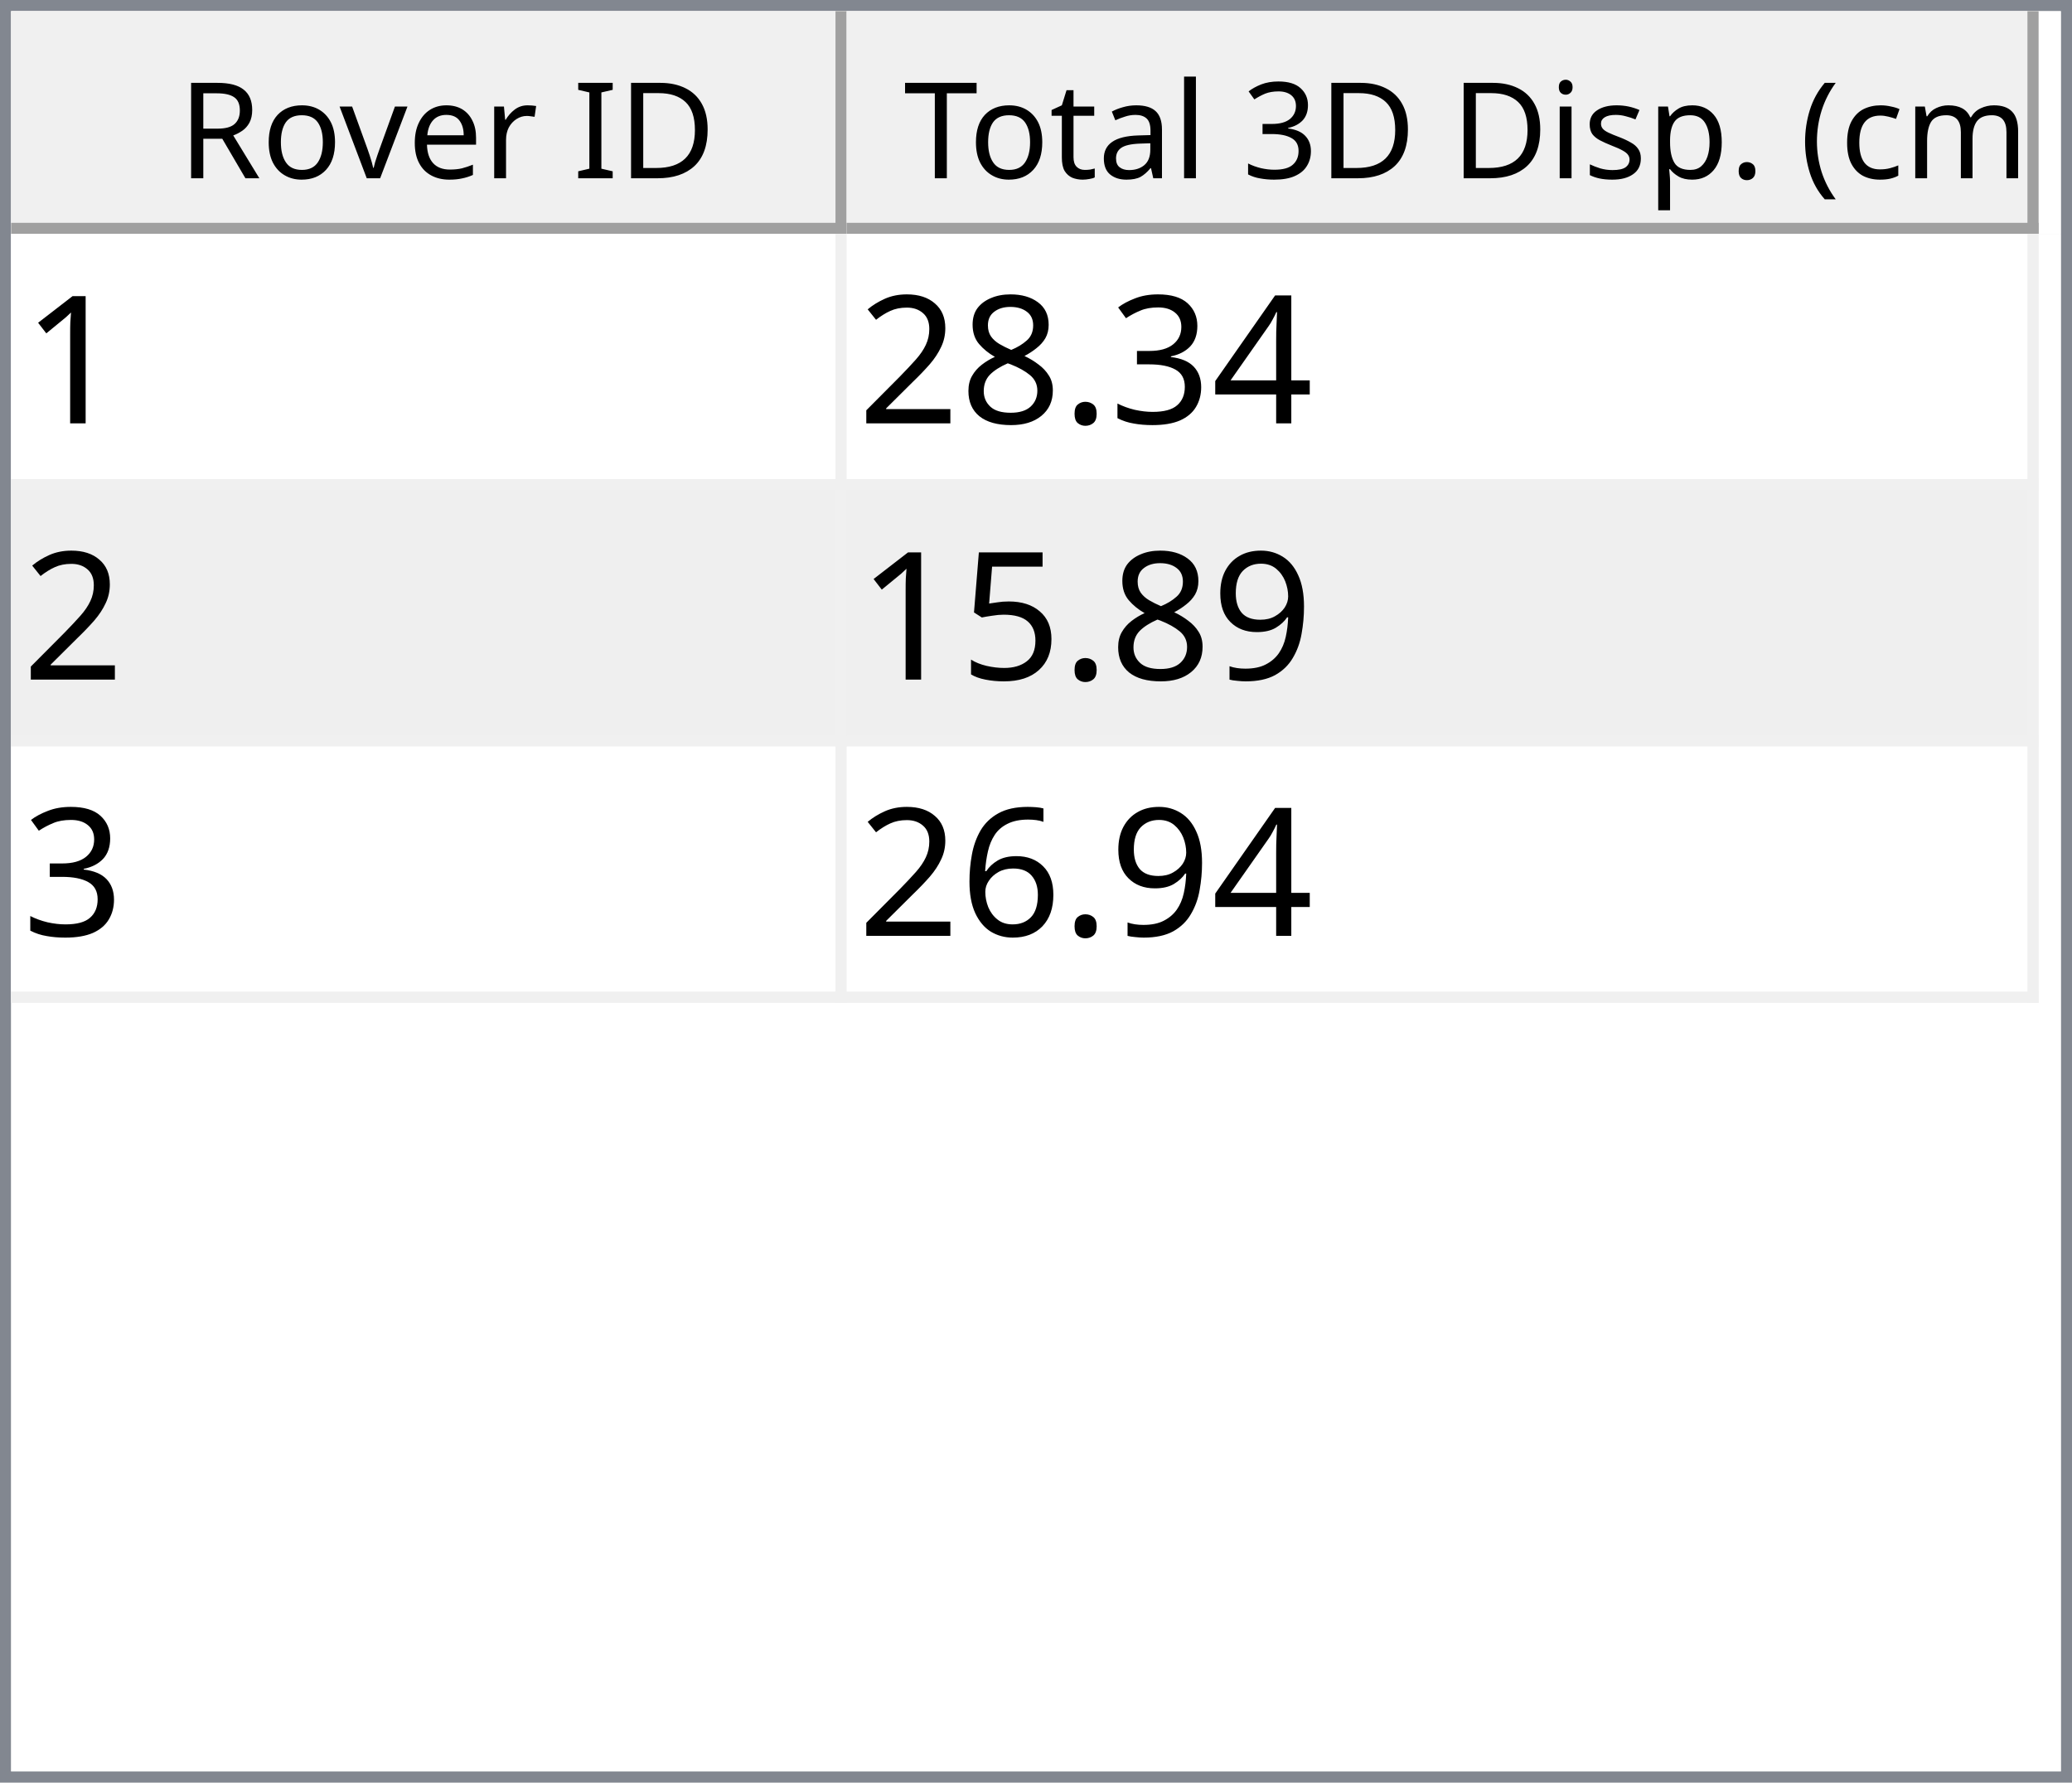
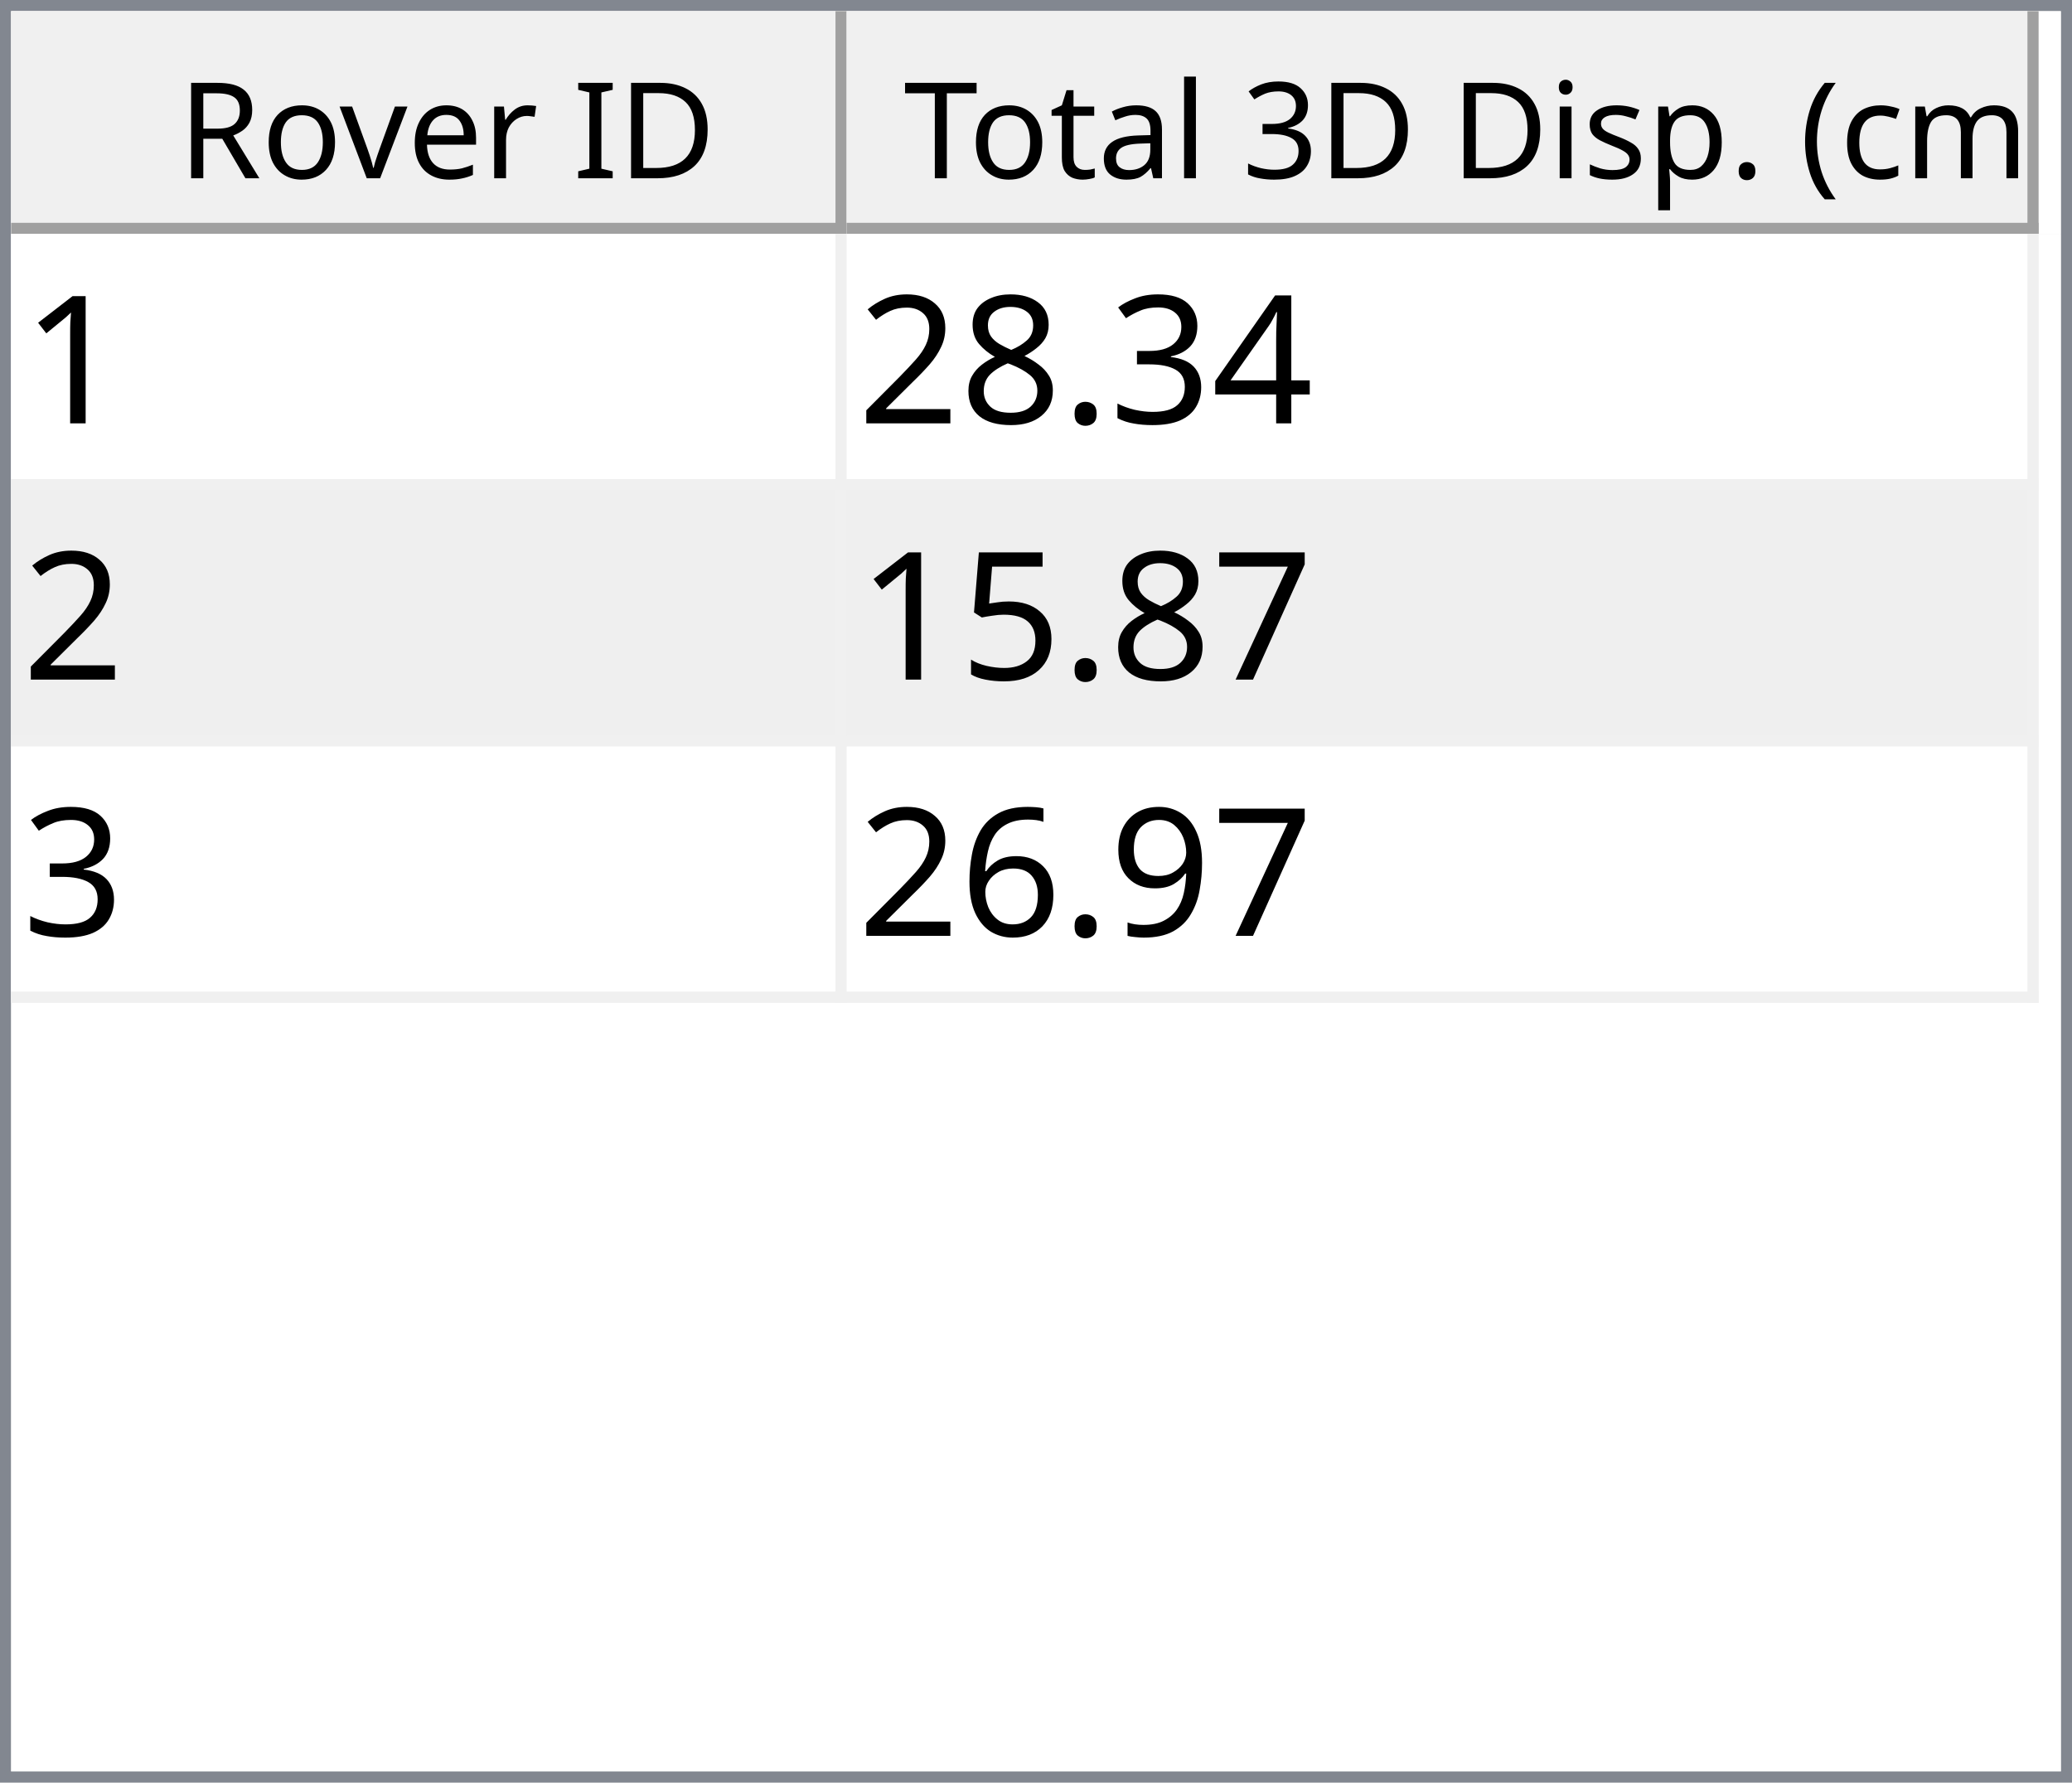
<svg xmlns="http://www.w3.org/2000/svg" style="fill-opacity:1; color-rendering:auto; color-interpolation:auto; text-rendering:auto; stroke:black; stroke-linecap:square; stroke-miterlimit:10; shape-rendering:auto; stroke-opacity:1; fill:black; stroke-dasharray:none; font-weight:normal; stroke-width:1; font-family:'Dialog'; font-style:normal; stroke-linejoin:miter; font-size:12px; stroke-dashoffset:0; image-rendering:auto;" width="186" height="160">
  <defs id="genericDefs" />
  <g>
    <defs id="defs1">
      <clipPath clipPathUnits="userSpaceOnUse" id="clipPath1">
        <path d="M0 0 L186 0 L186 160 L0 160 L0 0 Z" />
      </clipPath>
      <clipPath clipPathUnits="userSpaceOnUse" id="clipPath2">
        <path d="M0 0 L0 160 L186 160 L186 0 Z" />
      </clipPath>
      <clipPath clipPathUnits="userSpaceOnUse" id="clipPath3">
        <path d="M0 0 L0 20 L184 20 L184 0 Z" />
      </clipPath>
      <clipPath clipPathUnits="userSpaceOnUse" id="clipPath4">
        <path d="M0 0 L0 20 L75 20 L75 0 Z" />
      </clipPath>
      <clipPath clipPathUnits="userSpaceOnUse" id="clipPath5">
        <path d="M1 1 L1 19 L74 19 L74 1 Z" />
      </clipPath>
      <clipPath clipPathUnits="userSpaceOnUse" id="clipPath6">
        <path d="M0 0 L0 18 L73 18 L73 0 Z" />
      </clipPath>
      <clipPath clipPathUnits="userSpaceOnUse" id="clipPath7">
        <path d="M-0.5 -0.5 L-0.5 19.5 L74.5 19.5 L74.5 -0.5 Z" />
      </clipPath>
      <clipPath clipPathUnits="userSpaceOnUse" id="clipPath8">
        <path d="M0 0 L0 20 L107 20 L107 0 Z" />
      </clipPath>
      <clipPath clipPathUnits="userSpaceOnUse" id="clipPath9">
        <path d="M1 1 L1 19 L106 19 L106 1 Z" />
      </clipPath>
      <clipPath clipPathUnits="userSpaceOnUse" id="clipPath10">
        <path d="M0 0 L0 18 L105 18 L105 0 Z" />
      </clipPath>
      <clipPath clipPathUnits="userSpaceOnUse" id="clipPath11">
        <path d="M-0.5 -0.5 L-0.5 19.5 L106.5 19.5 L106.5 -0.5 Z" />
      </clipPath>
      <clipPath clipPathUnits="userSpaceOnUse" id="clipPath12">
        <path d="M0 0 L0 138 L184 138 L184 0 Z" />
      </clipPath>
      <clipPath clipPathUnits="userSpaceOnUse" id="clipPath13">
        <path d="M0 0 L0 69 L182 69 L182 0 Z" />
      </clipPath>
      <clipPath clipPathUnits="userSpaceOnUse" id="clipPath14">
        <path d="M-0.5 -0.5 L-0.5 68.5 L181.5 68.5 L181.5 -0.5 Z" />
      </clipPath>
      <clipPath clipPathUnits="userSpaceOnUse" id="clipPath15">
        <path d="M0 0 L0 22 L74 22 L74 0 Z" />
      </clipPath>
      <clipPath clipPathUnits="userSpaceOnUse" id="clipPath16">
        <path d="M0 0 L0 22 L106 22 L106 0 Z" />
      </clipPath>
      <font horiz-adv-x="64.551" id="font1">
        <font-face ascent="107.91" descent="25.098" units-per-em="100" style="font-style:normal; font-family:Segoe UI; font-weight:normal;" />
        <missing-glyph horiz-adv-x="64.551" d="M8.109 0 L8.109 68.266 L56.453 68.266 L56.453 0 L8.109 0 ZM15.328 7.234 L49.219 7.234 L49.219 61.031 L15.328 61.031 L15.328 7.234 Z" />
        <glyph unicode="D" horiz-adv-x="70.117" d="M9.188 0 L9.188 70.016 L28.516 70.016 Q65.531 70.016 65.531 35.891 Q65.531 19.672 55.25 9.836 Q44.969 0 27.734 0 L9.188 0 ZM17.391 62.594 L17.391 7.422 L27.828 7.422 Q41.609 7.422 49.273 14.797 Q56.938 22.172 56.938 35.688 Q56.938 62.594 28.328 62.594 L17.391 62.594 Z" />
        <glyph unicode="I" horiz-adv-x="26.611" d="M17.391 0 L9.188 0 L9.188 70.016 L17.391 70.016 L17.391 0 Z" />
        <glyph unicode=" " horiz-adv-x="27.393" d="" />
        <glyph unicode="r" horiz-adv-x="34.766" d="M34.188 41.891 Q32.078 43.5 28.125 43.5 Q23 43.5 19.555 38.672 Q16.109 33.844 16.109 25.484 L16.109 0 L8.109 0 L8.109 50 L16.109 50 L16.109 39.703 L16.312 39.703 Q18.016 44.969 21.531 47.922 Q25.047 50.875 29.391 50.875 Q32.516 50.875 34.188 50.203 L34.188 41.891 Z" />
        <glyph unicode="e" horiz-adv-x="52.295" d="M48.297 23 L12.984 23 Q13.188 14.656 17.484 10.109 Q21.781 5.562 29.297 5.562 Q37.75 5.562 44.828 11.141 L44.828 3.609 Q38.234 -1.172 27.391 -1.172 Q16.797 -1.172 10.742 5.641 Q4.688 12.453 4.688 24.812 Q4.688 36.469 11.305 43.82 Q17.922 51.172 27.734 51.172 Q37.547 51.172 42.922 44.828 Q48.297 38.484 48.297 27.203 L48.297 23 ZM40.094 29.781 Q40.047 36.719 36.75 40.578 Q33.453 44.438 27.594 44.438 Q21.922 44.438 17.969 40.383 Q14.016 36.328 13.094 29.781 L40.094 29.781 Z" />
        <glyph unicode="v" horiz-adv-x="47.9" d="M47.406 50 L27.484 0 L19.625 0 L0.688 50 L9.469 50 L22.172 13.672 Q23.578 9.672 23.922 6.688 L24.125 6.688 Q24.609 10.453 25.688 13.484 L38.969 50 L47.406 50 Z" />
        <glyph unicode="o" horiz-adv-x="58.594" d="M29 -1.172 Q17.922 -1.172 11.305 5.836 Q4.688 12.844 4.688 24.422 Q4.688 37.016 11.57 44.094 Q18.453 51.172 30.172 51.172 Q41.359 51.172 47.633 44.289 Q53.906 37.406 53.906 25.203 Q53.906 13.234 47.141 6.031 Q40.375 -1.172 29 -1.172 ZM29.594 44.438 Q21.875 44.438 17.383 39.188 Q12.891 33.938 12.891 24.703 Q12.891 15.828 17.43 10.695 Q21.969 5.562 29.594 5.562 Q37.359 5.562 41.531 10.594 Q45.703 15.625 45.703 24.906 Q45.703 34.281 41.531 39.359 Q37.359 44.438 29.594 44.438 Z" />
        <glyph unicode="R" horiz-adv-x="59.814" d="M59.375 0 L49.609 0 L37.891 19.625 Q36.281 22.359 34.766 24.289 Q33.25 26.219 31.664 27.438 Q30.078 28.656 28.25 29.219 Q26.422 29.781 24.125 29.781 L17.391 29.781 L17.391 0 L9.188 0 L9.188 70.016 L30.078 70.016 Q34.672 70.016 38.555 68.867 Q42.438 67.719 45.289 65.375 Q48.141 63.031 49.758 59.547 Q51.375 56.062 51.375 51.375 Q51.375 47.703 50.273 44.656 Q49.172 41.609 47.148 39.211 Q45.125 36.812 42.266 35.133 Q39.406 33.453 35.844 32.516 L35.844 32.328 Q37.594 31.547 38.891 30.547 Q40.188 29.547 41.359 28.18 Q42.531 26.812 43.68 25.078 Q44.828 23.344 46.234 21.047 L59.375 0 ZM17.391 62.594 L17.391 37.203 L28.516 37.203 Q31.594 37.203 34.203 38.133 Q36.812 39.062 38.719 40.797 Q40.625 42.531 41.703 45.047 Q42.781 47.562 42.781 50.688 Q42.781 56.297 39.141 59.445 Q35.5 62.594 28.609 62.594 L17.391 62.594 Z" />
        <glyph unicode=")" horiz-adv-x="30.176" d="M8.297 -15.922 L1.172 -15.922 Q16.406 2.344 16.406 26.812 Q16.406 51.469 1.078 70.016 L8.297 70.016 Q23.531 52.156 23.531 26.703 Q23.531 1.375 8.297 -15.922 Z" />
        <glyph unicode="m" horiz-adv-x="86.133" d="M79.109 0 L71.094 0 L71.094 28.719 Q71.094 37.016 68.531 40.727 Q65.969 44.438 59.906 44.438 Q54.781 44.438 51.195 39.75 Q47.609 35.062 47.609 28.516 L47.609 0 L39.594 0 L39.594 29.688 Q39.594 44.438 28.219 44.438 Q22.953 44.438 19.531 40.016 Q16.109 35.594 16.109 28.516 L16.109 0 L8.109 0 L8.109 50 L16.109 50 L16.109 42.094 L16.312 42.094 Q21.625 51.172 31.844 51.172 Q36.969 51.172 40.773 48.312 Q44.578 45.453 46 40.828 Q51.562 51.172 62.594 51.172 Q79.109 51.172 79.109 30.812 L79.109 0 Z" />
        <glyph unicode="c" horiz-adv-x="46.191" d="M42.188 2.297 Q36.422 -1.172 28.516 -1.172 Q17.828 -1.172 11.258 5.789 Q4.688 12.75 4.688 23.828 Q4.688 36.188 11.766 43.68 Q18.844 51.172 30.672 51.172 Q37.25 51.172 42.281 48.734 L42.281 40.531 Q36.719 44.438 30.375 44.438 Q22.703 44.438 17.797 38.945 Q12.891 33.453 12.891 24.516 Q12.891 15.719 17.508 10.641 Q22.125 5.562 29.891 5.562 Q36.422 5.562 42.188 9.906 L42.188 2.297 Z" />
        <glyph unicode="(" horiz-adv-x="30.176" d="M29.109 -15.922 L21.969 -15.922 Q6.844 1.375 6.844 26.703 Q6.844 52.156 21.969 70.016 L29.203 70.016 Q13.875 51.469 13.875 26.812 Q13.875 2.344 29.109 -15.922 Z" />
        <glyph unicode="." horiz-adv-x="21.68" d="M10.891 -1.078 Q8.641 -1.078 7.055 0.539 Q5.469 2.156 5.469 4.391 Q5.469 6.641 7.055 8.273 Q8.641 9.906 10.891 9.906 Q13.188 9.906 14.797 8.273 Q16.406 6.641 16.406 4.391 Q16.406 2.156 14.797 0.539 Q13.188 -1.078 10.891 -1.078 Z" />
        <glyph unicode="p" horiz-adv-x="58.789" d="M16.312 7.234 L16.109 7.234 L16.109 -23 L8.109 -23 L8.109 50 L16.109 50 L16.109 41.219 L16.312 41.219 Q22.219 51.172 33.594 51.172 Q43.266 51.172 48.688 44.461 Q54.109 37.75 54.109 26.469 Q54.109 13.922 48 6.375 Q41.891 -1.172 31.297 -1.172 Q21.578 -1.172 16.312 7.234 ZM16.109 27.391 L16.109 20.406 Q16.109 14.203 20.141 9.883 Q24.172 5.562 30.375 5.562 Q37.641 5.562 41.773 11.133 Q45.906 16.703 45.906 26.609 Q45.906 34.969 42.047 39.703 Q38.188 44.438 31.594 44.438 Q24.609 44.438 20.359 39.578 Q16.109 34.719 16.109 27.391 Z" />
        <glyph unicode="s" horiz-adv-x="42.432" d="M5.078 1.812 L5.078 10.406 Q11.625 5.562 19.484 5.562 Q30.031 5.562 30.031 12.594 Q30.031 14.594 29.125 15.992 Q28.219 17.391 26.68 18.461 Q25.141 19.531 23.07 20.383 Q21 21.234 18.609 22.172 Q15.281 23.484 12.766 24.828 Q10.25 26.172 8.57 27.859 Q6.891 29.547 6.031 31.695 Q5.172 33.844 5.172 36.719 Q5.172 40.234 6.789 42.945 Q8.406 45.656 11.086 47.484 Q13.766 49.312 17.211 50.242 Q20.656 51.172 24.312 51.172 Q30.812 51.172 35.938 48.922 L35.938 40.828 Q30.422 44.438 23.25 44.438 Q21 44.438 19.195 43.922 Q17.391 43.406 16.094 42.477 Q14.797 41.547 14.086 40.258 Q13.375 38.969 13.375 37.406 Q13.375 35.453 14.086 34.133 Q14.797 32.812 16.164 31.789 Q17.531 30.766 19.484 29.938 Q21.438 29.109 23.922 28.125 Q27.25 26.859 29.883 25.516 Q32.516 24.172 34.375 22.484 Q36.234 20.797 37.234 18.602 Q38.234 16.406 38.234 13.375 Q38.234 9.672 36.602 6.938 Q34.969 4.203 32.234 2.398 Q29.5 0.594 25.93 -0.289 Q22.359 -1.172 18.453 -1.172 Q10.75 -1.172 5.078 1.812 Z" />
        <glyph unicode="i" horiz-adv-x="24.219" d="M12.203 62.703 Q10.062 62.703 8.547 64.164 Q7.031 65.625 7.031 67.875 Q7.031 70.125 8.547 71.609 Q10.062 73.094 12.203 73.094 Q14.406 73.094 15.945 71.609 Q17.484 70.125 17.484 67.875 Q17.484 65.719 15.945 64.211 Q14.406 62.703 12.203 62.703 ZM16.109 0 L8.109 0 L8.109 50 L16.109 50 L16.109 0 Z" />
        <glyph unicode="3" horiz-adv-x="53.906" d="M46.531 19.828 Q46.531 15.094 44.75 11.211 Q42.969 7.328 39.719 4.57 Q36.469 1.812 31.93 0.297 Q27.391 -1.219 21.922 -1.219 Q11.922 -1.219 6 2.594 L6 11.188 Q13.094 5.609 22.219 5.609 Q25.875 5.609 28.828 6.539 Q31.781 7.469 33.906 9.227 Q36.031 10.984 37.18 13.477 Q38.328 15.969 38.328 19.094 Q38.328 32.812 18.797 32.812 L12.984 32.812 L12.984 39.594 L18.5 39.594 Q35.797 39.594 35.797 52.484 Q35.797 64.406 22.609 64.406 Q15.188 64.406 8.688 59.422 L8.688 67.188 Q15.375 71.188 24.609 71.188 Q29 71.188 32.57 69.969 Q36.141 68.75 38.68 66.555 Q41.219 64.359 42.609 61.281 Q44 58.203 44 54.5 Q44 40.672 30.031 36.719 L30.031 36.531 Q33.594 36.141 36.625 34.797 Q39.656 33.453 41.852 31.305 Q44.047 29.156 45.289 26.25 Q46.531 23.344 46.531 19.828 Z" />
        <glyph unicode="l" horiz-adv-x="24.219" d="M16.109 0 L8.109 0 L8.109 74.031 L16.109 74.031 L16.109 0 Z" />
        <glyph unicode="a" horiz-adv-x="50.879" d="M43.891 0 L35.891 0 L35.891 7.812 L35.688 7.812 Q30.469 -1.172 20.312 -1.172 Q12.844 -1.172 8.617 2.781 Q4.391 6.734 4.391 13.281 Q4.391 27.297 20.906 29.594 L35.891 31.688 Q35.891 44.438 25.594 44.438 Q16.547 44.438 9.281 38.281 L9.281 46.484 Q16.656 51.172 26.266 51.172 Q43.891 51.172 43.891 32.516 L43.891 0 ZM35.891 25.297 L23.828 23.641 Q18.266 22.859 15.43 20.875 Q12.594 18.891 12.594 13.875 Q12.594 10.203 15.211 7.883 Q17.828 5.562 22.172 5.562 Q28.125 5.562 32.008 9.742 Q35.891 13.922 35.891 20.312 L35.891 25.297 Z" />
        <glyph unicode="t" horiz-adv-x="33.887" d="M31.297 0.484 Q28.469 -1.078 23.828 -1.078 Q10.688 -1.078 10.688 13.578 L10.688 43.172 L2.094 43.172 L2.094 50 L10.688 50 L10.688 62.203 L18.703 64.797 L18.703 50 L31.297 50 L31.297 43.172 L18.703 43.172 L18.703 14.984 Q18.703 9.969 20.414 7.82 Q22.125 5.672 26.078 5.672 Q29.109 5.672 31.297 7.328 L31.297 0.484 Z" />
        <glyph unicode="T" horiz-adv-x="52.393" d="M50.594 62.594 L30.375 62.594 L30.375 0 L22.172 0 L22.172 62.594 L2 62.594 L2 70.016 L50.594 70.016 L50.594 62.594 Z" />
      </font>
      <font horiz-adv-x="75.0" id="font2">
        <font-face ascent="100.537" descent="21.973" units-per-em="100" style="font-style:normal; font-family:sans-serif; font-weight:normal;" />
        <missing-glyph horiz-adv-x="75.0" d="M12.5 0 L12.5 62.5 L62.5 62.5 L62.5 0 L12.5 0 ZM14.062 1.562 L60.938 1.562 L60.938 60.938 L14.062 60.938 L14.062 1.562 Z" />
        <glyph unicode="1" horiz-adv-x="55.615" d="M37.25 0 L28.469 0 L28.469 56 Q25.297 52.984 20.141 49.953 Q14.984 46.922 10.891 45.406 L10.891 53.906 Q18.266 57.375 23.781 62.305 Q29.297 67.234 31.594 71.875 L37.25 71.875 L37.25 0 Z" />
        <glyph unicode="4" horiz-adv-x="55.615" d="M32.328 0 L32.328 17.141 L1.266 17.141 L1.266 25.203 L33.938 71.578 L41.109 71.578 L41.109 25.203 L50.781 25.203 L50.781 17.141 L41.109 17.141 L41.109 0 L32.328 0 ZM32.328 25.203 L32.328 57.469 L9.906 25.203 L32.328 25.203 Z" />
        <glyph unicode="3" horiz-adv-x="55.615" d="M4.203 18.891 L12.984 20.062 Q14.5 12.594 18.141 9.297 Q21.781 6 27 6 Q33.203 6 37.477 10.297 Q41.75 14.594 41.75 20.953 Q41.75 27 37.797 30.93 Q33.844 34.859 27.734 34.859 Q25.25 34.859 21.531 33.891 L22.516 41.609 Q23.391 41.5 23.922 41.5 Q29.547 41.5 34.039 44.43 Q38.531 47.359 38.531 53.469 Q38.531 58.297 35.258 61.477 Q31.984 64.656 26.812 64.656 Q21.688 64.656 18.266 61.43 Q14.844 58.203 13.875 51.766 L5.078 53.328 Q6.688 62.156 12.398 67.016 Q18.109 71.875 26.609 71.875 Q32.469 71.875 37.398 69.359 Q42.328 66.844 44.945 62.5 Q47.562 58.156 47.562 53.266 Q47.562 48.641 45.07 44.828 Q42.578 41.016 37.703 38.766 Q44.047 37.312 47.562 32.695 Q51.078 28.078 51.078 21.141 Q51.078 11.766 44.242 5.25 Q37.406 -1.266 26.953 -1.266 Q17.531 -1.266 11.305 4.352 Q5.078 9.969 4.203 18.891 Z" />
        <glyph unicode="." horiz-adv-x="27.783" d="M9.078 0 L9.078 10.016 L19.094 10.016 L19.094 0 L9.078 0 Z" />
        <glyph unicode="8" horiz-adv-x="55.615" d="M17.672 38.812 Q12.203 40.828 9.57 44.539 Q6.938 48.25 6.938 53.422 Q6.938 61.234 12.555 66.555 Q18.172 71.875 27.484 71.875 Q36.859 71.875 42.578 66.43 Q48.297 60.984 48.297 53.172 Q48.297 48.188 45.68 44.508 Q43.062 40.828 37.75 38.812 Q44.344 36.672 47.781 31.883 Q51.219 27.094 51.219 20.453 Q51.219 11.281 44.727 5.031 Q38.234 -1.219 27.641 -1.219 Q17.047 -1.219 10.547 5.055 Q4.047 11.328 4.047 20.703 Q4.047 27.688 7.594 32.398 Q11.141 37.109 17.672 38.812 ZM15.922 53.719 Q15.922 48.641 19.195 45.414 Q22.469 42.188 27.688 42.188 Q32.766 42.188 36.016 45.383 Q39.266 48.578 39.266 53.219 Q39.266 58.062 35.914 61.359 Q32.562 64.656 27.594 64.656 Q22.562 64.656 19.242 61.43 Q15.922 58.203 15.922 53.719 ZM13.094 20.656 Q13.094 16.891 14.875 13.375 Q16.656 9.859 20.172 7.93 Q23.688 6 27.734 6 Q34.031 6 38.133 10.055 Q42.234 14.109 42.234 20.359 Q42.234 26.703 38.016 30.859 Q33.797 35.016 27.438 35.016 Q21.234 35.016 17.164 30.914 Q13.094 26.812 13.094 20.656 Z" />
        <glyph unicode="2" horiz-adv-x="55.615" d="M50.344 8.453 L50.344 0 L3.031 0 Q2.938 3.172 4.047 6.109 Q5.859 10.938 9.836 15.625 Q13.812 20.312 21.344 26.469 Q33.016 36.031 37.117 41.625 Q41.219 47.219 41.219 52.203 Q41.219 57.422 37.477 61.008 Q33.734 64.594 27.734 64.594 Q21.391 64.594 17.578 60.789 Q13.766 56.984 13.719 50.25 L4.688 51.172 Q5.609 61.281 11.664 66.578 Q17.719 71.875 27.938 71.875 Q38.234 71.875 44.242 66.164 Q50.25 60.453 50.25 52 Q50.25 47.703 48.492 43.555 Q46.734 39.406 42.656 34.812 Q38.578 30.219 29.109 22.219 Q21.188 15.578 18.945 13.211 Q16.703 10.844 15.234 8.453 L50.344 8.453 Z" />
+         <glyph unicode="7" horiz-adv-x="55.615" d="M4.734 62.203 L4.734 70.656 L51.078 70.656 L51.078 63.812 Q44.234 56.547 37.523 44.484 Q30.812 32.422 27.156 19.672 Q24.516 10.688 23.781 0 L14.75 0 Q14.891 8.453 18.062 20.414 Q21.234 32.375 27.172 43.484 Q33.109 54.594 39.797 62.203 L4.734 62.203 Z" />
+         <glyph unicode="5" horiz-adv-x="55.615" d="M4.156 18.75 L13.375 19.531 Q14.406 12.797 18.141 9.398 Q21.875 6 27.156 6 Q33.5 6 37.891 10.789 Q42.281 15.578 42.281 23.484 Q42.281 31 38.062 35.352 Q33.844 39.703 27 39.703 Q22.75 39.703 19.336 37.773 Q15.922 35.844 13.969 32.766 L5.719 33.844 L12.641 70.609 L48.25 70.609 L48.25 62.203 L19.672 62.203 L15.828 42.969 Q22.266 47.469 29.344 47.469 Q38.719 47.469 45.164 40.969 Q51.609 34.469 51.609 24.266 Q51.609 14.547 45.953 7.469 Q39.062 -1.219 27.156 -1.219 Q17.391 -1.219 11.211 4.25 Q5.031 9.719 4.156 18.75 Z" />
        <glyph unicode="9" horiz-adv-x="55.615" d="M5.469 16.547 L13.922 17.328 Q14.984 11.375 18.016 8.688 Q21.047 6 25.781 6 Q29.828 6 32.883 7.859 Q35.938 9.719 37.891 12.82 Q39.844 15.922 41.164 21.195 Q42.484 26.469 42.484 31.938 Q42.484 32.516 42.438 33.688 Q39.797 29.5 35.234 26.883 Q30.672 24.266 25.344 24.266 Q16.453 24.266 10.305 30.711 Q4.156 37.156 4.156 47.703 Q4.156 58.594 10.578 65.234 Q17 71.875 26.656 71.875 Q33.641 71.875 39.43 68.117 Q45.219 64.359 48.219 57.398 Q51.219 50.438 51.219 37.25 Q51.219 23.531 48.242 15.406 Q45.266 7.281 39.383 3.031 Q33.5 -1.219 25.594 -1.219 Q17.188 -1.219 11.867 3.445 Q6.547 8.109 5.469 16.547 ZM41.453 48.141 Q41.453 55.719 37.43 60.156 Q33.406 64.594 27.734 64.594 Q21.875 64.594 17.531 59.812 Q13.188 55.031 13.188 47.406 Q13.188 40.578 17.312 36.305 Q21.438 32.031 27.484 32.031 Q33.594 32.031 37.523 36.305 Q41.453 40.578 41.453 48.141 Z" />
-         <glyph unicode="5" horiz-adv-x="55.615" d="M4.156 18.75 L13.375 19.531 Q14.406 12.797 18.141 9.398 Q21.875 6 27.156 6 Q33.5 6 37.891 10.789 Q42.281 15.578 42.281 23.484 Q42.281 31 38.062 35.352 Q33.844 39.703 27 39.703 Q22.75 39.703 19.336 37.773 Q15.922 35.844 13.969 32.766 L5.719 33.844 L12.641 70.609 L48.25 70.609 L48.25 62.203 L19.672 62.203 L15.828 42.969 Q22.266 47.469 29.344 47.469 Q38.719 47.469 45.164 40.969 Q51.609 34.469 51.609 24.266 Q51.609 14.547 45.953 7.469 Q39.062 -1.219 27.156 -1.219 Q17.391 -1.219 11.211 4.25 Q5.031 9.719 4.156 18.75 Z" />
        <glyph unicode="6" horiz-adv-x="55.615" d="M49.75 54.047 L41.016 53.375 Q39.844 58.547 37.703 60.891 Q34.125 64.656 28.906 64.656 Q24.703 64.656 21.531 62.312 Q17.391 59.281 14.992 53.469 Q12.594 47.656 12.5 36.922 Q15.672 41.75 20.266 44.094 Q24.859 46.438 29.891 46.438 Q38.672 46.438 44.852 39.969 Q51.031 33.5 51.031 23.25 Q51.031 16.5 48.125 10.719 Q45.219 4.938 40.141 1.859 Q35.062 -1.219 28.609 -1.219 Q17.625 -1.219 10.695 6.859 Q3.766 14.938 3.766 33.5 Q3.766 54.25 11.422 63.672 Q18.109 71.875 29.438 71.875 Q37.891 71.875 43.289 67.141 Q48.688 62.406 49.75 54.047 ZM13.875 23.188 Q13.875 18.656 15.797 14.508 Q17.719 10.359 21.188 8.18 Q24.656 6 28.469 6 Q34.031 6 38.039 10.492 Q42.047 14.984 42.047 22.703 Q42.047 30.125 38.086 34.398 Q34.125 38.672 28.125 38.672 Q22.172 38.672 18.023 34.398 Q13.875 30.125 13.875 23.188 Z" />
      </font>
    </defs>
    <g style="fill:white; stroke:white;">
      <rect x="0" y="0" width="186" style="clip-path:url(#clipPath1); stroke:none;" height="160" />
    </g>
    <g style="fill:white; text-rendering:optimizeSpeed; color-rendering:optimizeSpeed; image-rendering:optimizeSpeed; shape-rendering:crispEdges; stroke:white; color-interpolation:sRGB;">
      <rect x="0" width="186" height="160" y="0" style="stroke:none;" />
      <path style="stroke:none;" d="M0 160 L186 160 L186 0 L0 0 Z" />
    </g>
    <g style="fill:rgb(240,240,240); font-family:'Segoe UI'; stroke:rgb(240,240,240);">
      <rect x="0" y="0" width="186" style="clip-path:url(#clipPath2); stroke:none;" height="160" />
    </g>
    <g style="fill:rgb(130,135,144); font-family:'Segoe UI'; stroke:rgb(130,135,144);">
      <path d="M0 0 L186 0 L186 160 L0 160 L0 0 ZM1 1 L185 1 L185 159 L1 159 L1 1 Z" style="fill-rule:evenodd; clip-path:url(#clipPath2); stroke:none;" />
    </g>
    <g style="fill:white; font-family:'Segoe UI'; stroke:white;" transform="translate(1,1)">
      <rect x="0" y="0" width="184" style="clip-path:url(#clipPath3); stroke:none;" height="20" />
    </g>
    <g style="fill:rgb(240,240,240); font-family:'Segoe UI'; stroke:rgb(240,240,240);" transform="translate(1,1)">
      <rect x="0" y="0" width="75" style="clip-path:url(#clipPath4); stroke:none;" height="20" />
    </g>
    <g style="font-family:'Segoe UI';" transform="translate(2,2)">
      <text x="14" xml:space="preserve" y="14" style="clip-path:url(#clipPath6); stroke:none;">Rover ID</text>
    </g>
    <g style="fill:rgb(160,160,160); font-family:'Segoe UI'; stroke:rgb(160,160,160); stroke-linejoin:bevel;" transform="translate(1.5,1.5)">
      <line x1="74" x2="74" y1="0" style="fill:none; clip-path:url(#clipPath7);" y2="19" />
    </g>
    <g style="fill:rgb(160,160,160); font-family:'Segoe UI'; stroke:rgb(160,160,160); stroke-linejoin:bevel;" transform="matrix(1,0,0,1,1,1) translate(0.5,0.5)">
      <line x1="0" x2="74" y1="19" style="fill:none; clip-path:url(#clipPath7);" y2="19" />
    </g>
    <g style="fill:rgb(240,240,240); font-family:'Segoe UI'; stroke:rgb(240,240,240);" transform="translate(76,1)">
      <rect x="0" y="0" width="107" style="clip-path:url(#clipPath8); stroke:none;" height="20" />
    </g>
    <g style="font-family:'Segoe UI';" transform="translate(77,2)">
      <text x="1" xml:space="preserve" y="14" style="clip-path:url(#clipPath10); stroke:none;"> Total 3D Disp. (cm)</text>
    </g>
    <g style="fill:rgb(160,160,160); font-family:'Segoe UI'; stroke:rgb(160,160,160); stroke-linejoin:bevel;" transform="translate(76.5,1.5)">
      <line x1="106" x2="106" y1="0" style="fill:none; clip-path:url(#clipPath11);" y2="19" />
    </g>
    <g style="fill:rgb(160,160,160); font-family:'Segoe UI'; stroke:rgb(160,160,160); stroke-linejoin:bevel;" transform="matrix(1,0,0,1,76,1) translate(0.5,0.5)">
      <line x1="0" x2="106" y1="19" style="fill:none; clip-path:url(#clipPath11);" y2="19" />
    </g>
    <g style="fill:white; font-family:'Segoe UI'; stroke:white;" transform="translate(1,21)">
      <rect x="0" y="0" width="184" style="clip-path:url(#clipPath12); stroke:none;" height="138" />
    </g>
    <g style="fill:rgb(240,240,240); font-size:16px; font-family:sans-serif; stroke:rgb(240,240,240);" transform="translate(1,21)">
      <rect x="0" y="0" width="182" style="clip-path:url(#clipPath13); stroke:none;" height="69" />
      <line transform="translate(0.5,0.5)" x1="0" x2="181" y1="22" style="clip-path:url(#clipPath14); fill:none; stroke-linejoin:bevel;" y2="22" />
    </g>
    <g transform="matrix(1,0,0,1,1,21) translate(0.5,0.5)" style="fill:rgb(240,240,240); font-size:16px; font-family:sans-serif; stroke:rgb(240,240,240); stroke-linejoin:bevel;">
      <line x1="0" x2="181" y1="45" style="fill:none; clip-path:url(#clipPath14);" y2="45" />
    </g>
    <g transform="matrix(1,0,0,1,1,21) translate(0.5,0.5)" style="fill:rgb(240,240,240); font-size:16px; font-family:sans-serif; stroke:rgb(240,240,240); stroke-linejoin:bevel;">
      <line x1="0" x2="181" y1="68" style="fill:none; clip-path:url(#clipPath14);" y2="68" />
    </g>
    <g transform="matrix(1,0,0,1,1,21) translate(0.5,0.5)" style="fill:rgb(240,240,240); font-size:16px; font-family:sans-serif; stroke:rgb(240,240,240); stroke-linejoin:bevel;">
      <line x1="74" x2="74" y1="0" style="fill:none; clip-path:url(#clipPath14);" y2="68" />
    </g>
    <g transform="matrix(1,0,0,1,1,21) translate(0.5,0.5)" style="fill:rgb(240,240,240); font-size:16px; font-family:sans-serif; stroke:rgb(240,240,240); stroke-linejoin:bevel;">
      <line x1="181" x2="181" y1="0" style="fill:none; clip-path:url(#clipPath14);" y2="68" />
    </g>
    <g style="fill:white; font-size:16px; font-family:sans-serif; stroke:white;" transform="matrix(1,0,0,1,1,21)">
      <rect x="0" y="0" width="74" style="clip-path:url(#clipPath15); stroke:none;" height="22" />
      <text x="1" y="17" style="fill:black; clip-path:url(#clipPath15); stroke:none;" xml:space="preserve">1</text>
    </g>
    <g style="fill:white; font-size:16px; font-family:sans-serif; stroke:white;" transform="matrix(1,0,0,1,1,21) translate(75,0)">
      <rect x="0" y="0" width="106" style="clip-path:url(#clipPath16); stroke:none;" height="22" />
      <text x="1" y="17" style="fill:black; clip-path:url(#clipPath16); stroke:none;" xml:space="preserve">28.34</text>
    </g>
    <g style="fill:rgb(239,239,239); font-size:16px; font-family:sans-serif; stroke:rgb(239,239,239);" transform="matrix(1,0,0,1,1,21) translate(0,23)">
      <rect x="0" y="0" width="74" style="clip-path:url(#clipPath15); stroke:none;" height="22" />
      <text x="1" y="17" style="fill:black; clip-path:url(#clipPath15); stroke:none;" xml:space="preserve">2</text>
    </g>
    <g style="fill:rgb(239,239,239); font-size:16px; font-family:sans-serif; stroke:rgb(239,239,239);" transform="matrix(1,0,0,1,1,21) translate(75,23)">
      <rect x="0" y="0" width="106" style="clip-path:url(#clipPath16); stroke:none;" height="22" />
-       <text x="1" y="17" style="fill:black; clip-path:url(#clipPath16); stroke:none;" xml:space="preserve">15.89</text>
+       <text x="1" y="17" style="fill:black; clip-path:url(#clipPath16); stroke:none;" xml:space="preserve">15.87</text>
    </g>
    <g style="fill:white; font-size:16px; font-family:sans-serif; stroke:white;" transform="matrix(1,0,0,1,1,21) translate(0,46)">
      <rect x="0" y="0" width="74" style="clip-path:url(#clipPath15); stroke:none;" height="22" />
      <text x="1" y="17" style="fill:black; clip-path:url(#clipPath15); stroke:none;" xml:space="preserve">3</text>
    </g>
    <g style="fill:white; font-size:16px; font-family:sans-serif; stroke:white;" transform="matrix(1,0,0,1,1,21) translate(75,46)">
      <rect x="0" y="0" width="106" style="clip-path:url(#clipPath16); stroke:none;" height="22" />
-       <text x="1" y="17" style="fill:black; clip-path:url(#clipPath16); stroke:none;" xml:space="preserve">26.94</text>
+       <text x="1" y="17" style="fill:black; clip-path:url(#clipPath16); stroke:none;" xml:space="preserve">26.97</text>
    </g>
  </g>
</svg>
